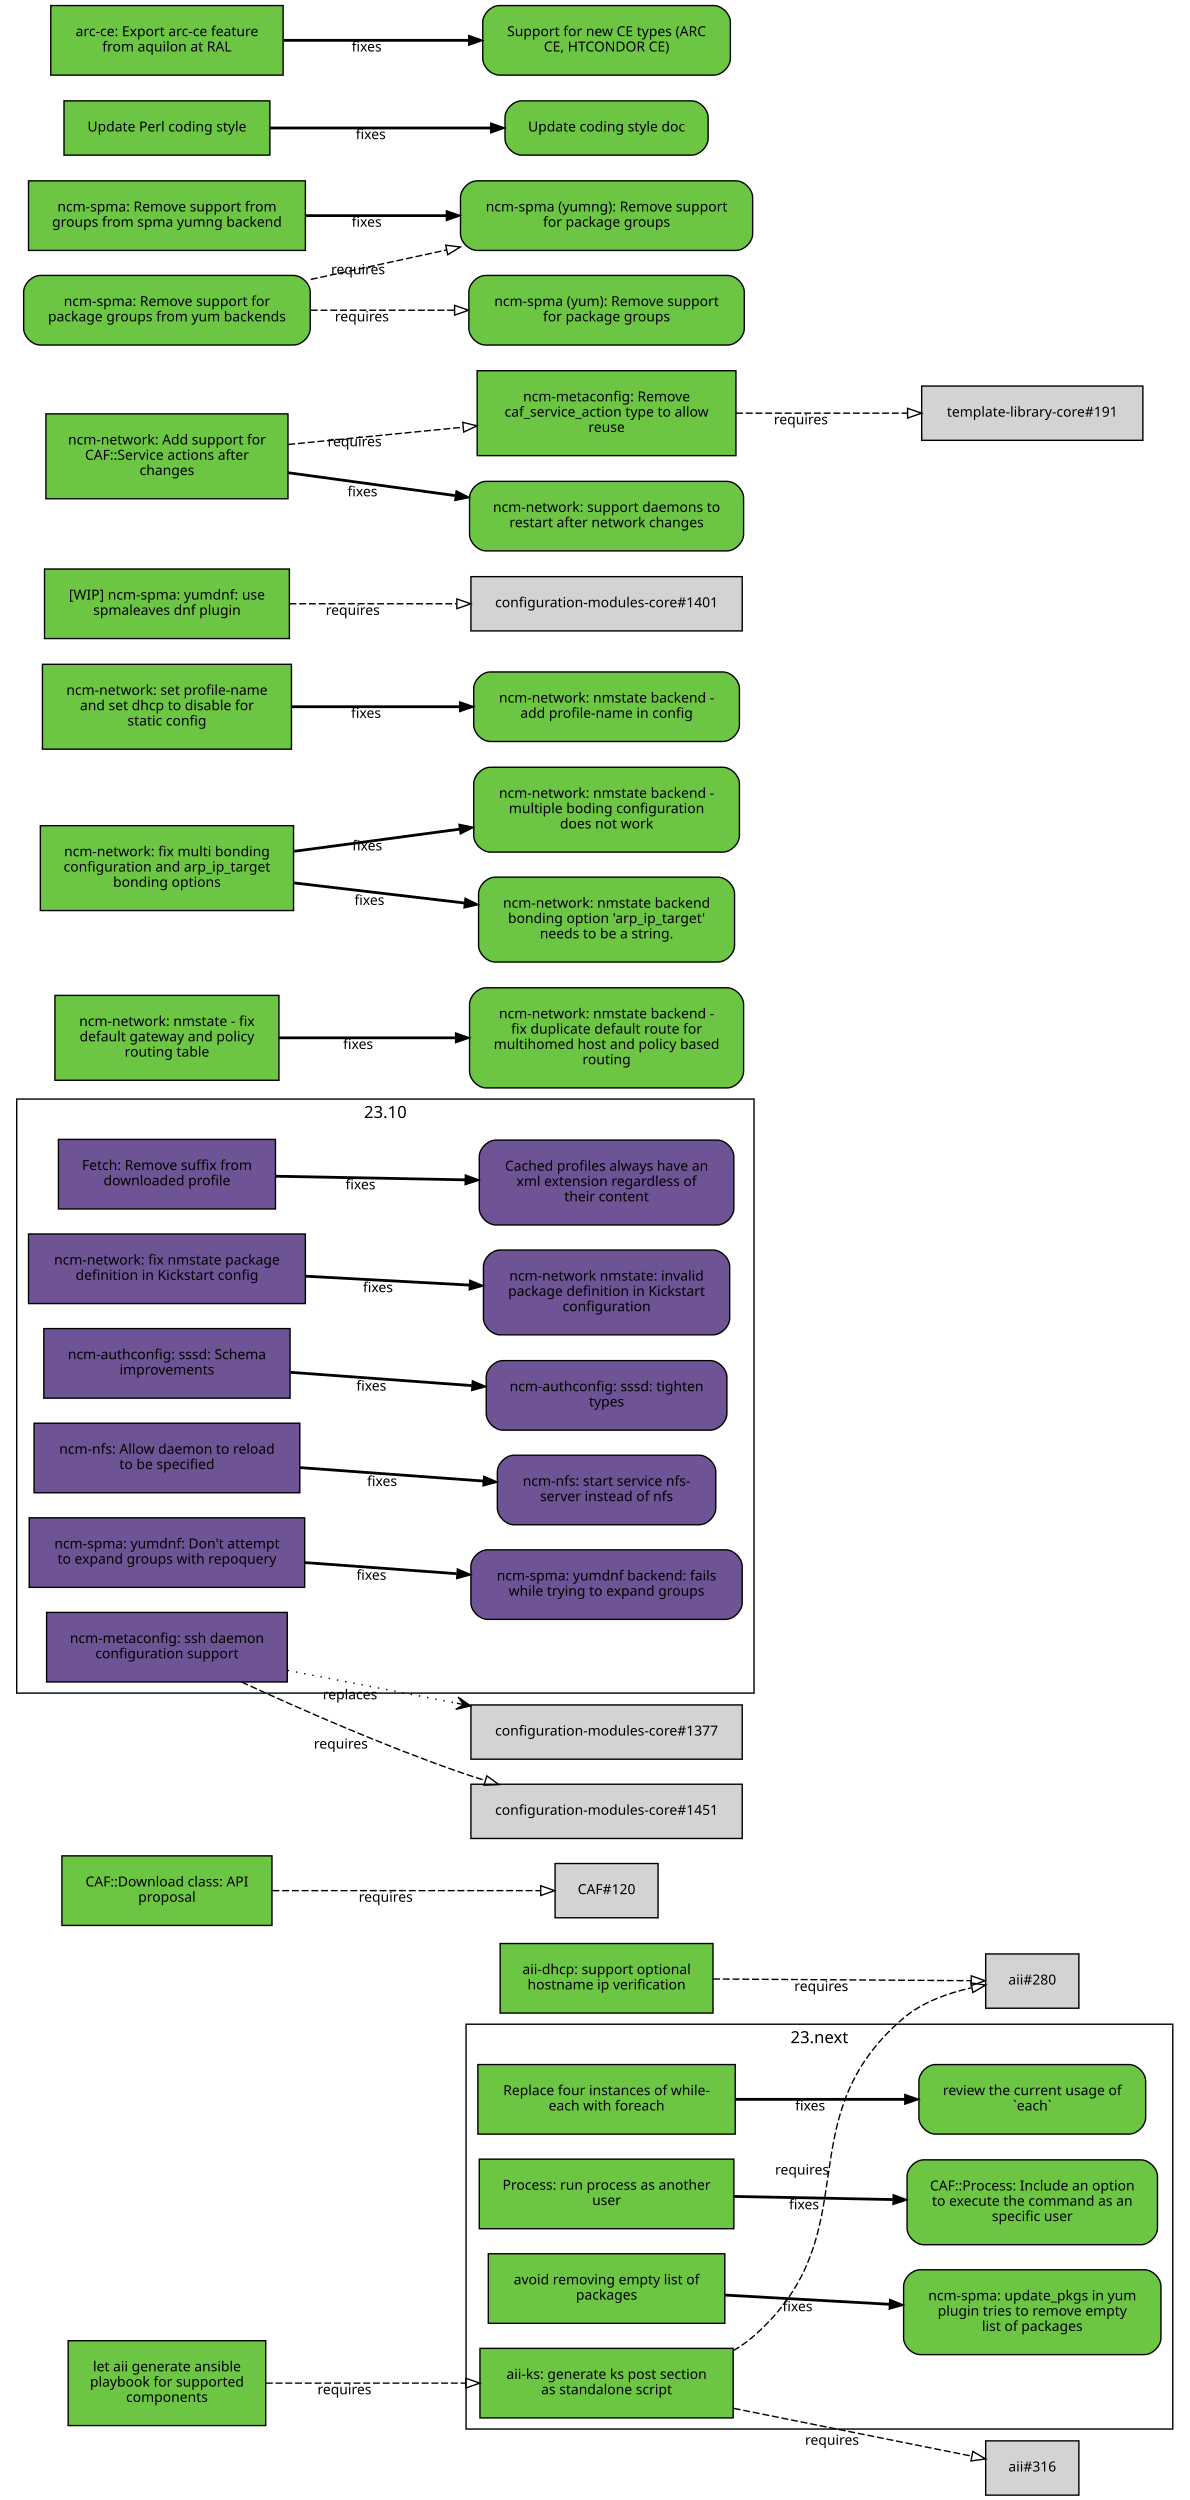
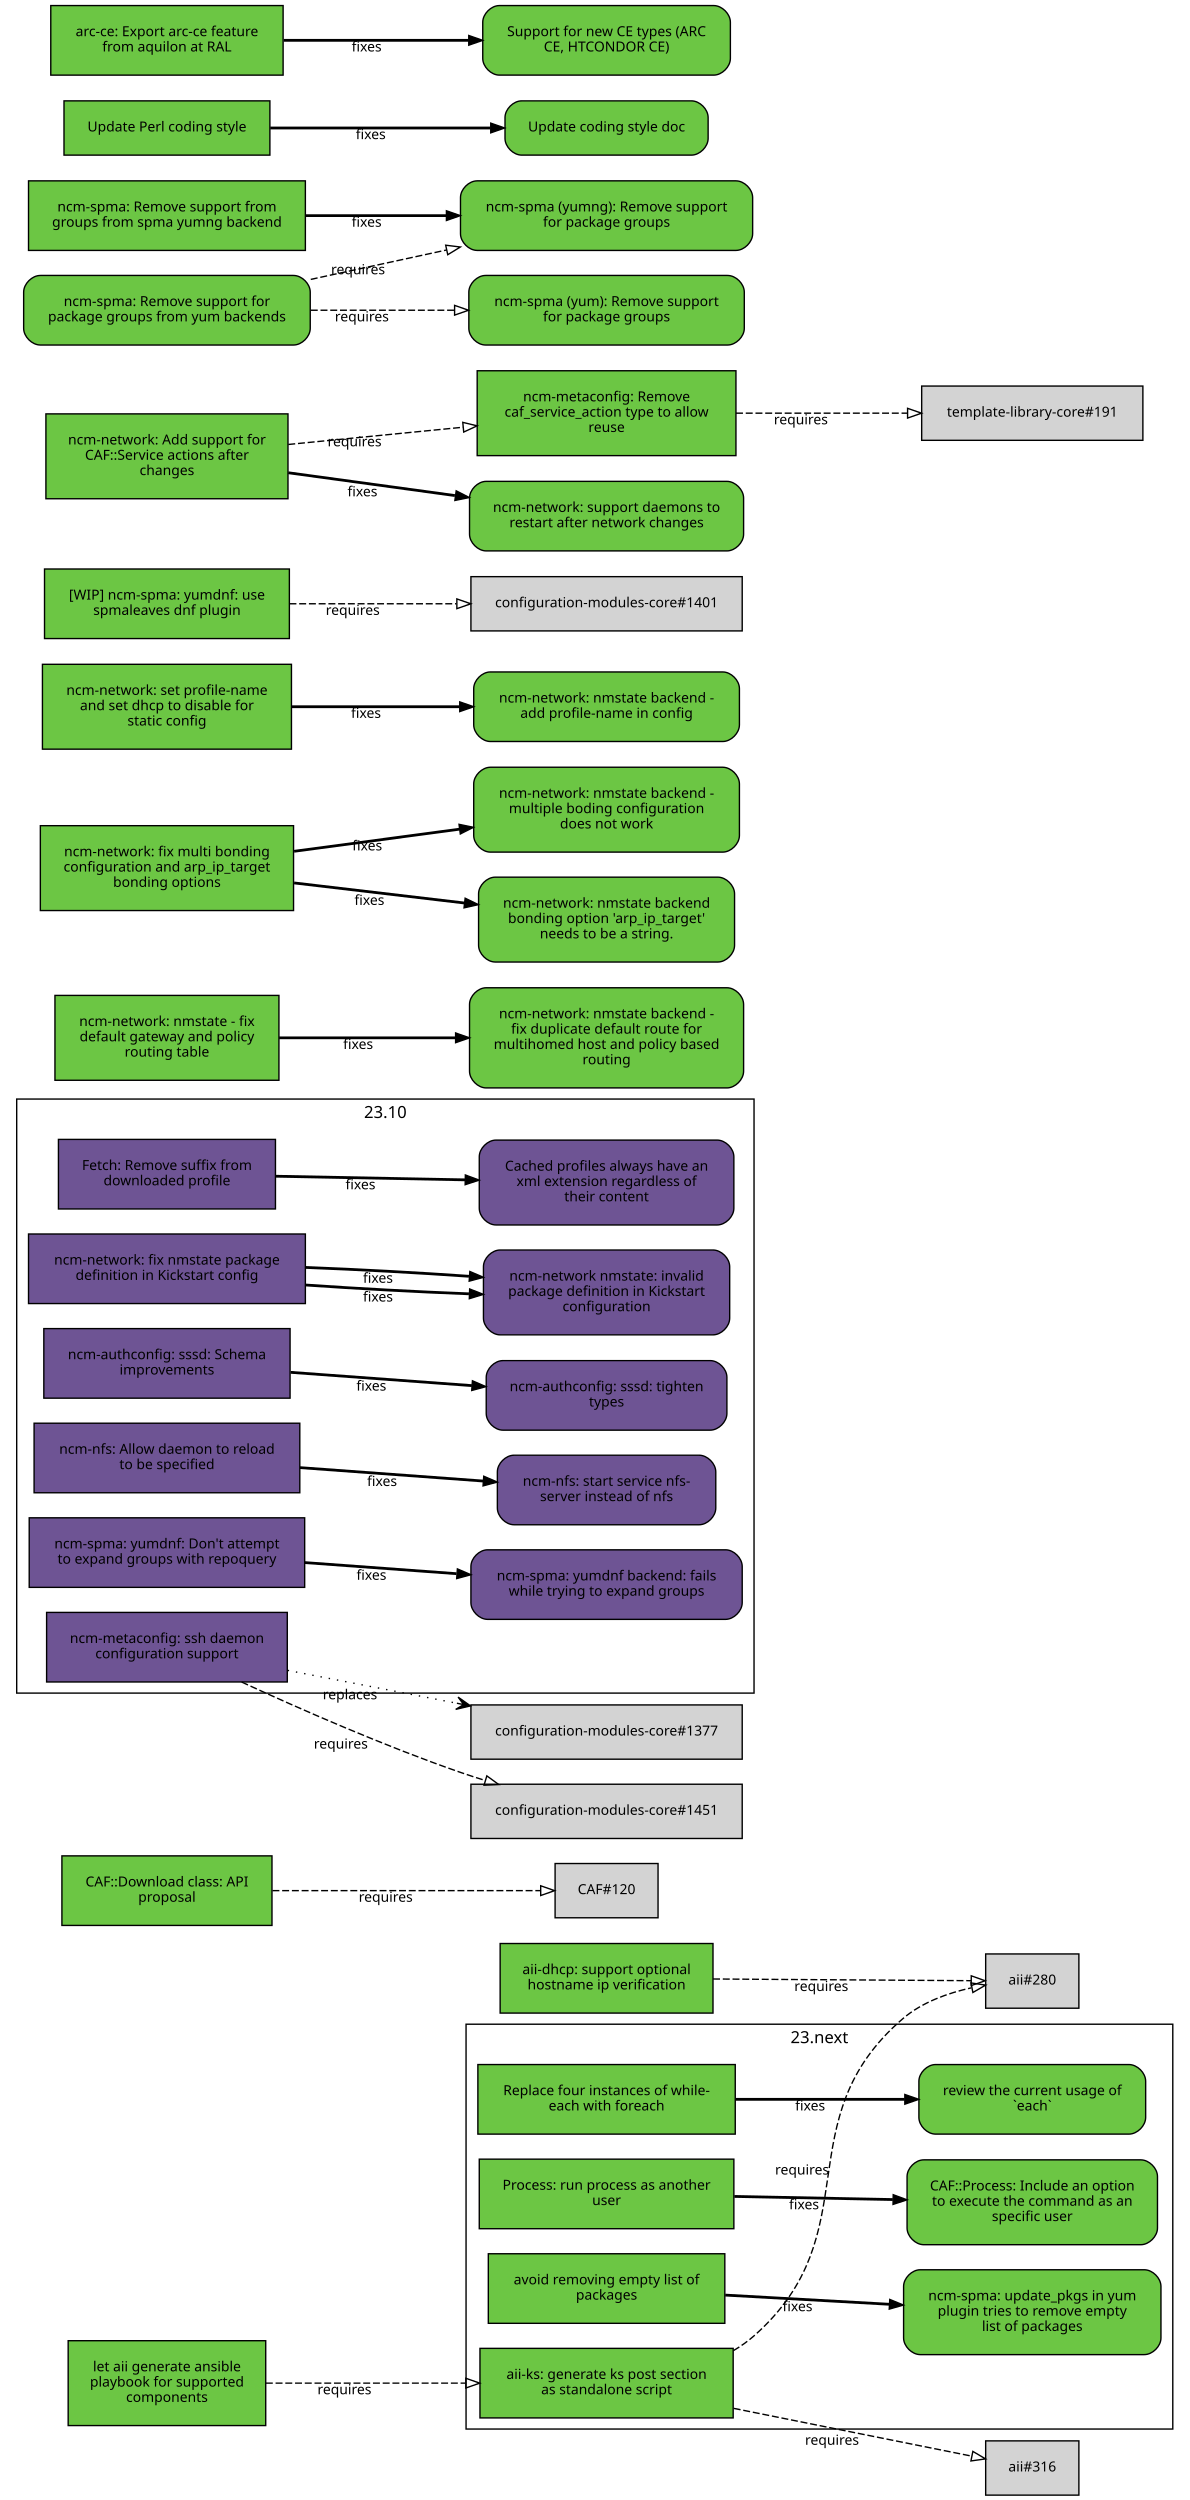
<svg xmlns="http://www.w3.org/2000/svg" xmlns:xlink="http://www.w3.org/1999/xlink" width="855pt" height="1797pt" viewBox="0.00 0.00 855.00 1797.00">
  <g id="graph0" class="graph" transform="scale(1 1) rotate(0) translate(4 1793)">
    <polygon fill="white" stroke="white" points="-4,5 -4,-1793 852,-1793 852,5 -4,5" />
    <g id="clust2" class="cluster">
      <polygon fill="none" stroke="black" points="8,-576 8,-1003 538,-1003 538,-576 8,-576" />
      <text text-anchor="middle" x="273" y="-989.4" font-family="Sans" font-size="12.00">23.10</text>
    </g>
    <g id="clust1" class="cluster">
      <polygon fill="none" stroke="black" points="331,-47 331,-338 839,-338 839,-47 331,-47" />
      <text text-anchor="middle" x="585" y="-324.4" font-family="Sans" font-size="12.00">23.next</text>
    </g>
    <g id="node1" class="node">
      <g id="a_node1">
        <a xlink:href="https://github.com/quattor/aii/pull/328" xlink:title="aii#328 (pull-request)" target="_parent">
          <polygon fill="#6cc644" stroke="black" points="523,-105 341,-105 341,-55 523,-55 523,-105" />
          <text text-anchor="middle" x="432" y="-83" font-family="Sans" font-size="10.00">aii-ks: generate ks post section</text>
          <text text-anchor="middle" x="432" y="-72" font-family="Sans" font-size="10.00">as standalone script</text>
        </a>
      </g>
    </g>
    <g id="node2" class="node">
      <polygon fill="lightgrey" stroke="black" points="771.5,-388.5 704.5,-388.5 704.5,-349.5 771.5,-349.5 771.5,-388.5" />
      <text text-anchor="middle" x="738" y="-366.5" font-family="Sans" font-size="10.00">aii#280</text>
    </g>
    <g id="edge1" class="edge">
      <path fill="none" stroke="black" stroke-dasharray="5,2" d="M523.177,-103.373C528.47,-106.484 533.473,-110.008 538,-114 621.964,-188.027 560.019,-269.143 645,-342 658.709,-353.754 677.321,-360.394 694.218,-364.145" />
      <polygon fill="none" stroke="black" points="693.975,-367.663 704.458,-366.126 695.305,-360.79 693.975,-367.663" />
      <text text-anchor="middle" x="572.527" y="-229.944" font-family="Sans" font-size="10.00">requires</text>
    </g>
    <g id="node3" class="node">
      <polygon fill="lightgrey" stroke="black" points="771.5,-38.5 704.5,-38.5 704.5,0.5 771.5,0.5 771.5,-38.5" />
      <text text-anchor="middle" x="738" y="-16.5" font-family="Sans" font-size="10.00">aii#316</text>
    </g>
    <g id="edge2" class="edge">
      <path fill="none" stroke="black" stroke-dasharray="5,2" d="M523.387,-61.863C580.055,-50.492 650.477,-36.362 694.595,-27.509" />
      <polygon fill="none" stroke="black" points="695.291,-30.939 704.407,-25.54 693.914,-24.076 695.291,-30.939" />
      <text text-anchor="middle" x="594.051" y="-35.671" font-family="Sans" font-size="10.00">requires</text>
    </g>
    <g id="node4" class="node">
      <g id="a_node4">
        <a xlink:href="https://github.com/quattor/aii/pull/331" xlink:title="aii#331 (pull-request)" target="_parent">
          <polygon fill="#6cc644" stroke="black" points="187,-110.5 45,-110.5 45,-49.5 187,-49.5 187,-110.5" />
          <text text-anchor="middle" x="116" y="-88.5" font-family="Sans" font-size="10.00">let aii generate ansible</text>
          <text text-anchor="middle" x="116" y="-77.5" font-family="Sans" font-size="10.00">playbook for supported</text>
          <text text-anchor="middle" x="116" y="-66.5" font-family="Sans" font-size="10.00">components</text>
        </a>
      </g>
    </g>
    <g id="edge3" class="edge">
      <path fill="none" stroke="black" stroke-dasharray="5,2" d="M187.077,-80C229.343,-80 283.883,-80 330.668,-80" />
      <polygon fill="none" stroke="black" points="330.834,-83.5 340.834,-80 330.834,-76.5 330.834,-83.5" />
      <text text-anchor="middle" x="243.574" y="-72" font-family="Sans" font-size="10.00">requires</text>
    </g>
    <g id="node5" class="node">
      <g id="a_node5">
        <a xlink:href="https://github.com/quattor/aii/pull/299" xlink:title="aii#299 (pull-request)" target="_parent">
          <polygon fill="#6cc644" stroke="black" points="508.5,-396 355.5,-396 355.5,-346 508.5,-346 508.5,-396" />
          <text text-anchor="middle" x="432" y="-374" font-family="Sans" font-size="10.00">aii-dhcp: support optional</text>
          <text text-anchor="middle" x="432" y="-363" font-family="Sans" font-size="10.00">hostname ip verification</text>
        </a>
      </g>
    </g>
    <g id="edge4" class="edge">
      <path fill="none" stroke="black" stroke-dasharray="5,2" d="M508.537,-370.503C567.023,-370.118 645.931,-369.599 694.049,-369.283" />
      <polygon fill="none" stroke="black" points="694.146,-372.782 704.123,-369.216 694.1,-365.782 694.146,-372.782" />
      <text text-anchor="middle" x="586.342" y="-361.86" font-family="Sans" font-size="10.00">requires</text>
    </g>
    <g id="node6" class="node">
      <g id="a_node6">
        <a xlink:href="https://github.com/quattor/CAF/pull/277" xlink:title="CAF#277 (pull-request)" target="_parent">
          <polygon fill="#6cc644" stroke="black" points="524.5,-309 339.5,-309 339.5,-259 524.5,-259 524.5,-309" />
          <text text-anchor="middle" x="432" y="-287" font-family="Sans" font-size="10.00">Replace four instances of while-</text>
          <text text-anchor="middle" x="432" y="-276" font-family="Sans" font-size="10.00">each with foreach</text>
        </a>
      </g>
    </g>
    <g id="node7" class="node">
      <g id="a_node7">
        <a xlink:href="https://github.com/quattor/CAF/issues/109" xlink:title="CAF#109 (issue)" target="_parent">
          <path fill="#6cc644" stroke="black" d="M807.5,-309C807.5,-309 668.5,-309 668.5,-309 662.5,-309 656.5,-303 656.5,-297 656.5,-297 656.5,-271 656.5,-271 656.5,-265 662.5,-259 668.5,-259 668.5,-259 807.5,-259 807.5,-259 813.5,-259 819.5,-265 819.5,-271 819.5,-271 819.5,-297 819.5,-297 819.5,-303 813.5,-309 807.5,-309" />
          <text text-anchor="middle" x="738" y="-287" font-family="Sans" font-size="10.00">review the current usage of</text>
          <text text-anchor="middle" x="738" y="-276" font-family="Sans" font-size="10.00">`each`</text>
        </a>
      </g>
    </g>
    <g id="edge5" class="edge">
      <path fill="none" stroke="black" stroke-width="2" d="M524.622,-284C563.139,-284 607.831,-284 646.253,-284" />
      <polygon fill="black" stroke="black" points="646.394,-287.5 656.394,-284 646.394,-280.5 646.394,-287.5" />
      <text text-anchor="middle" x="578.345" y="-276" font-family="Sans" font-size="10.00">fixes</text>
    </g>
    <g id="node8" class="node">
      <g id="a_node8">
        <a xlink:href="https://github.com/quattor/CAF/pull/257" xlink:title="CAF#257 (pull-request)" target="_parent">
          <polygon fill="#6cc644" stroke="black" points="523.5,-241 340.5,-241 340.5,-191 523.5,-191 523.5,-241" />
          <text text-anchor="middle" x="432" y="-219" font-family="Sans" font-size="10.00">Process: run process as another</text>
          <text text-anchor="middle" x="432" y="-208" font-family="Sans" font-size="10.00">user</text>
        </a>
      </g>
    </g>
    <g id="node9" class="node">
      <g id="a_node9">
        <a xlink:href="https://github.com/quattor/CAF/issues/253" xlink:title="CAF#253 (issue)" target="_parent">
          <path fill="#6cc644" stroke="black" d="M816,-240.5C816,-240.5 660,-240.5 660,-240.5 654,-240.5 648,-234.5 648,-228.5 648,-228.5 648,-191.5 648,-191.5 648,-185.5 654,-179.5 660,-179.5 660,-179.5 816,-179.5 816,-179.5 822,-179.5 828,-185.5 828,-191.5 828,-191.5 828,-228.5 828,-228.5 828,-234.5 822,-240.5 816,-240.5" />
          <text text-anchor="middle" x="738" y="-218.5" font-family="Sans" font-size="10.00">CAF::Process: Include an option</text>
          <text text-anchor="middle" x="738" y="-207.5" font-family="Sans" font-size="10.00">to execute the command as an</text>
          <text text-anchor="middle" x="738" y="-196.5" font-family="Sans" font-size="10.00">specific user</text>
        </a>
      </g>
    </g>
    <g id="edge6" class="edge">
      <path fill="none" stroke="black" stroke-width="2" d="M523.798,-214.208C559.701,-213.499 601.072,-212.683 637.762,-211.959" />
      <polygon fill="black" stroke="black" points="638.048,-215.454 647.977,-211.757 637.91,-208.455 638.048,-215.454" />
      <text text-anchor="middle" x="573.947" y="-204.981" font-family="Sans" font-size="10.00">fixes</text>
    </g>
    <g id="node10" class="node">
      <g id="a_node10">
        <a xlink:href="https://github.com/quattor/CAF/pull/110" xlink:title="CAF#110 (pull-request)" target="_parent">
          <polygon fill="#6cc644" stroke="black" points="191.5,-459 40.5,-459 40.5,-409 191.5,-409 191.5,-459" />
          <text text-anchor="middle" x="116" y="-437" font-family="Sans" font-size="10.00">CAF::Download class: API</text>
          <text text-anchor="middle" x="116" y="-426" font-family="Sans" font-size="10.00">proposal</text>
        </a>
      </g>
    </g>
    <g id="node11" class="node">
      <polygon fill="lightgrey" stroke="black" points="469,-453.5 395,-453.5 395,-414.5 469,-414.5 469,-453.5" />
      <text text-anchor="middle" x="432" y="-431.5" font-family="Sans" font-size="10.00">CAF#120</text>
    </g>
    <g id="edge7" class="edge">
      <path fill="none" stroke="black" stroke-dasharray="5,2" d="M191.812,-434C251.718,-434 333.856,-434 384.623,-434" />
      <polygon fill="none" stroke="black" points="384.651,-437.5 394.651,-434 384.651,-430.5 384.651,-437.5" />
      <text text-anchor="middle" x="273.255" y="-426" font-family="Sans" font-size="10.00">requires</text>
    </g>
    <g id="node12" class="node">
      <g id="a_node12">
        <a xlink:href="https://github.com/quattor/CCM/pull/210" xlink:title="CCM#210 (pull-request)" target="_parent">
          <polygon fill="#6e5494" stroke="black" points="194,-974 38,-974 38,-924 194,-924 194,-974" />
          <text text-anchor="middle" x="116" y="-952" font-family="Sans" font-size="10.00">Fetch: Remove suffix from</text>
          <text text-anchor="middle" x="116" y="-941" font-family="Sans" font-size="10.00">downloaded profile</text>
        </a>
      </g>
    </g>
    <g id="node13" class="node">
      <g id="a_node13">
        <a xlink:href="https://github.com/quattor/CCM/issues/204" xlink:title="CCM#204 (issue)" target="_parent">
          <path fill="#6e5494" stroke="black" d="M511.5,-973.5C511.5,-973.5 352.5,-973.5 352.5,-973.5 346.5,-973.5 340.5,-967.5 340.5,-961.5 340.5,-961.5 340.5,-924.5 340.5,-924.5 340.5,-918.5 346.5,-912.5 352.5,-912.5 352.5,-912.5 511.5,-912.5 511.5,-912.5 517.5,-912.5 523.5,-918.5 523.5,-924.5 523.5,-924.5 523.5,-961.5 523.5,-961.5 523.5,-967.5 517.5,-973.5 511.5,-973.5" />
          <text text-anchor="middle" x="432" y="-951.5" font-family="Sans" font-size="10.00">Cached profiles always have an</text>
          <text text-anchor="middle" x="432" y="-940.5" font-family="Sans" font-size="10.00">xml extension regardless of</text>
          <text text-anchor="middle" x="432" y="-929.5" font-family="Sans" font-size="10.00">their content</text>
        </a>
      </g>
    </g>
    <g id="edge8" class="edge">
      <path fill="none" stroke="black" stroke-width="2" d="M194.215,-947.525C235.236,-946.741 286.154,-945.768 330.251,-944.925" />
      <polygon fill="black" stroke="black" points="330.492,-948.421 340.423,-944.731 330.358,-941.423 330.492,-948.421" />
      <text text-anchor="middle" x="255.112" y="-938.132" font-family="Sans" font-size="10.00">fixes</text>
    </g>
    <g id="node14" class="node">
      <g id="a_node14">
        <a xlink:href="https://github.com/quattor/configuration-modules-core/pull/1630" xlink:title="configuration-modules-core#1630 (pull-request)" target="_parent">
          <polygon fill="#6e5494" stroke="black" points="215.5,-906 16.5,-906 16.5,-856 215.5,-856 215.5,-906" />
          <text text-anchor="middle" x="116" y="-884" font-family="Sans" font-size="10.00">ncm-network: fix nmstate package</text>
          <text text-anchor="middle" x="116" y="-873" font-family="Sans" font-size="10.00">definition in Kickstart config</text>
        </a>
      </g>
    </g>
    <g id="node15" class="node">
      <g id="a_node15">
        <a xlink:href="https://github.com/quattor/configuration-modules-core/issues/1629" xlink:title="configuration-modules-core#1629 (issue)" target="_parent">
          <path fill="#6e5494" stroke="black" d="M508.5,-894.5C508.5,-894.5 355.5,-894.5 355.5,-894.5 349.5,-894.5 343.5,-888.5 343.5,-882.5 343.5,-882.5 343.5,-845.5 343.5,-845.5 343.5,-839.5 349.5,-833.5 355.5,-833.5 355.5,-833.5 508.5,-833.5 508.5,-833.5 514.5,-833.5 520.5,-839.5 520.5,-845.5 520.5,-845.5 520.5,-882.5 520.5,-882.5 520.5,-888.5 514.5,-894.5 508.5,-894.5" />
          <text text-anchor="middle" x="432" y="-872.5" font-family="Sans" font-size="10.00">ncm-network nmstate: invalid</text>
          <text text-anchor="middle" x="432" y="-861.5" font-family="Sans" font-size="10.00">package definition in Kickstart</text>
          <text text-anchor="middle" x="432" y="-850.5" font-family="Sans" font-size="10.00">configuration</text>
        </a>
      </g>
    </g>
    <g id="edge9" class="edge">
-       <path fill="none" stroke="black" stroke-width="2" d="M215.921,-875.644C253.303,-873.621 295.798,-871.32 333.087,-869.301" />
-       <polygon fill="black" stroke="black" points="333.662,-872.775 343.458,-868.74 333.283,-865.785 333.662,-872.775" />
-       <text text-anchor="middle" x="267.683" y="-864.192" font-family="Sans" font-size="10.00">fixes</text>
+       <path fill="none" stroke="black" stroke-width="2" d="M215.921,-869.323C253.303,-866.723 295.798,-864.427 333.087,-862.995" />
+       <polygon fill="black" stroke="black" points="333.593,-866.479 343.458,-862.615 333.336,-859.484 333.593,-866.479" />
+       <text text-anchor="middle" x="267.683" y="-857.446" font-family="Sans" font-size="10.00">fixes</text>
+     </g>
+     <g id="edge10" class="edge">
+       <path fill="none" stroke="black" stroke-width="2" d="M215.921,-881.966C253.303,-880.519 295.798,-878.213 333.087,-875.607" />
+       <polygon fill="black" stroke="black" points="333.734,-879.07 343.458,-874.864 333.234,-872.087 333.734,-879.07" />
+       <text text-anchor="middle" x="267.683" y="-870.938" font-family="Sans" font-size="10.00">fixes</text>
    </g>
    <g id="node16" class="node">
      <g id="a_node16">
        <a xlink:href="https://github.com/quattor/configuration-modules-core/pull/1622" xlink:title="configuration-modules-core#1622 (pull-request)" target="_parent">
          <polygon fill="#6e5494" stroke="black" points="204.5,-838 27.5,-838 27.5,-788 204.5,-788 204.5,-838" />
          <text text-anchor="middle" x="116" y="-816" font-family="Sans" font-size="10.00">ncm-authconfig: sssd: Schema</text>
          <text text-anchor="middle" x="116" y="-805" font-family="Sans" font-size="10.00">improvements</text>
        </a>
      </g>
    </g>
    <g id="node17" class="node">
      <g id="a_node17">
        <a xlink:href="https://github.com/quattor/configuration-modules-core/issues/1471" xlink:title="configuration-modules-core#1471 (issue)" target="_parent">
          <path fill="#6e5494" stroke="black" d="M506.5,-815C506.5,-815 357.5,-815 357.5,-815 351.5,-815 345.5,-809 345.5,-803 345.5,-803 345.5,-777 345.5,-777 345.5,-771 351.5,-765 357.5,-765 357.5,-765 506.5,-765 506.5,-765 512.5,-765 518.5,-771 518.5,-777 518.5,-777 518.5,-803 518.5,-803 518.5,-809 512.5,-815 506.5,-815" />
          <text text-anchor="middle" x="432" y="-793" font-family="Sans" font-size="10.00">ncm-authconfig: sssd: tighten</text>
          <text text-anchor="middle" x="432" y="-782" font-family="Sans" font-size="10.00">types</text>
        </a>
      </g>
    </g>
-     <g id="edge10" class="edge">
+     <g id="edge11" class="edge">
      <path fill="none" stroke="black" stroke-width="2" d="M204.884,-806.563C245.446,-803.592 293.697,-800.057 335.189,-797.018" />
      <polygon fill="black" stroke="black" points="335.589,-800.498 345.307,-796.277 335.078,-793.517 335.589,-800.498" />
      <text text-anchor="middle" x="262.92" y="-793.433" font-family="Sans" font-size="10.00">fixes</text>
    </g>
    <g id="node18" class="node">
      <g id="a_node18">
        <a xlink:href="https://github.com/quattor/configuration-modules-core/pull/1621" xlink:title="configuration-modules-core#1621 (pull-request)" target="_parent">
          <polygon fill="#6e5494" stroke="black" points="211.5,-770 20.5,-770 20.5,-720 211.5,-720 211.5,-770" />
          <text text-anchor="middle" x="116" y="-748" font-family="Sans" font-size="10.00">ncm-nfs: Allow daemon to reload</text>
          <text text-anchor="middle" x="116" y="-737" font-family="Sans" font-size="10.00">to be specified</text>
        </a>
      </g>
    </g>
    <g id="node19" class="node">
      <g id="a_node19">
        <a xlink:href="https://github.com/quattor/configuration-modules-core/issues/1618" xlink:title="configuration-modules-core#1618 (issue)" target="_parent">
          <path fill="#6e5494" stroke="black" d="M498.5,-747C498.5,-747 365.5,-747 365.5,-747 359.5,-747 353.5,-741 353.5,-735 353.5,-735 353.5,-709 353.5,-709 353.5,-703 359.5,-697 365.5,-697 365.5,-697 498.5,-697 498.5,-697 504.5,-697 510.5,-703 510.5,-709 510.5,-709 510.5,-735 510.5,-735 510.5,-741 504.5,-747 498.5,-747" />
          <text text-anchor="middle" x="432" y="-725" font-family="Sans" font-size="10.00">ncm-nfs: start service nfs-</text>
          <text text-anchor="middle" x="432" y="-714" font-family="Sans" font-size="10.00">server instead of nfs</text>
        </a>
      </g>
    </g>
-     <g id="edge11" class="edge">
+     <g id="edge12" class="edge">
      <path fill="none" stroke="black" stroke-width="2" d="M211.636,-738.068C253.508,-735.001 302.447,-731.416 343.464,-728.412" />
      <polygon fill="black" stroke="black" points="343.722,-731.902 353.439,-727.681 343.21,-724.921 343.722,-731.902" />
      <text text-anchor="middle" x="270.635" y="-724.868" font-family="Sans" font-size="10.00">fixes</text>
    </g>
    <g id="node20" class="node">
      <g id="a_node20">
        <a xlink:href="https://github.com/quattor/configuration-modules-core/pull/1620" xlink:title="configuration-modules-core#1620 (pull-request)" target="_parent">
          <polygon fill="#6e5494" stroke="black" points="215,-702 17,-702 17,-652 215,-652 215,-702" />
          <text text-anchor="middle" x="116" y="-680" font-family="Sans" font-size="10.00">ncm-spma: yumdnf: Don't attempt</text>
          <text text-anchor="middle" x="116" y="-669" font-family="Sans" font-size="10.00">to expand groups with repoquery</text>
        </a>
      </g>
    </g>
    <g id="node21" class="node">
      <g id="a_node21">
        <a xlink:href="https://github.com/quattor/configuration-modules-core/issues/1524" xlink:title="configuration-modules-core#1524 (issue)" target="_parent">
          <path fill="#6e5494" stroke="black" d="M517.5,-679C517.5,-679 346.5,-679 346.5,-679 340.5,-679 334.5,-673 334.5,-667 334.5,-667 334.5,-641 334.5,-641 334.5,-635 340.5,-629 346.5,-629 346.5,-629 517.5,-629 517.5,-629 523.5,-629 529.5,-635 529.5,-641 529.5,-641 529.5,-667 529.5,-667 529.5,-673 523.5,-679 517.5,-679" />
          <text text-anchor="middle" x="432" y="-657" font-family="Sans" font-size="10.00">ncm-spma: yumdnf backend: fails</text>
          <text text-anchor="middle" x="432" y="-646" font-family="Sans" font-size="10.00">while trying to expand groups</text>
        </a>
      </g>
    </g>
-     <g id="edge12" class="edge">
+     <g id="edge13" class="edge">
      <path fill="none" stroke="black" stroke-width="2" d="M215.06,-669.817C249.699,-667.28 288.815,-664.415 324.146,-661.827" />
      <polygon fill="black" stroke="black" points="324.773,-665.29 334.491,-661.069 324.262,-658.309 324.773,-665.29" />
      <text text-anchor="middle" x="262.99" y="-657.428" font-family="Sans" font-size="10.00">fixes</text>
    </g>
    <g id="node22" class="node">
      <g id="a_node22">
        <a xlink:href="https://github.com/quattor/configuration-modules-core/pull/1554" xlink:title="configuration-modules-core#1554 (pull-request)" target="_parent">
          <polygon fill="#6cc644" stroke="black" points="517,-173 347,-173 347,-123 517,-123 517,-173" />
          <text text-anchor="middle" x="432" y="-151" font-family="Sans" font-size="10.00">avoid removing empty list of</text>
          <text text-anchor="middle" x="432" y="-140" font-family="Sans" font-size="10.00">packages</text>
        </a>
      </g>
    </g>
    <g id="node23" class="node">
      <g id="a_node23">
        <a xlink:href="https://github.com/quattor/configuration-modules-core/issues/1553" xlink:title="configuration-modules-core#1553 (issue)" target="_parent">
          <path fill="#6cc644" stroke="black" d="M818.5,-161.5C818.5,-161.5 657.5,-161.5 657.5,-161.5 651.5,-161.5 645.5,-155.5 645.5,-149.5 645.5,-149.5 645.5,-112.5 645.5,-112.5 645.5,-106.5 651.5,-100.5 657.5,-100.5 657.5,-100.5 818.5,-100.5 818.5,-100.5 824.5,-100.5 830.5,-106.5 830.5,-112.5 830.5,-112.5 830.5,-149.5 830.5,-149.5 830.5,-155.5 824.5,-161.5 818.5,-161.5" />
          <text text-anchor="middle" x="738" y="-139.5" font-family="Sans" font-size="10.00">ncm-spma: update_pkgs in yum</text>
          <text text-anchor="middle" x="738" y="-128.5" font-family="Sans" font-size="10.00">plugin tries to remove empty</text>
          <text text-anchor="middle" x="738" y="-117.5" font-family="Sans" font-size="10.00">list of packages</text>
        </a>
      </g>
    </g>
-     <g id="edge13" class="edge">
+     <g id="edge14" class="edge">
      <path fill="none" stroke="black" stroke-width="2" d="M517.277,-143.287C553.812,-141.244 596.909,-138.834 635.213,-136.692" />
      <polygon fill="black" stroke="black" points="635.57,-140.178 645.359,-136.125 635.179,-133.189 635.57,-140.178" />
      <text text-anchor="middle" x="569.248" y="-131.71" font-family="Sans" font-size="10.00">fixes</text>
    </g>
    <g id="node24" class="node">
      <g id="a_node24">
        <a xlink:href="https://github.com/quattor/configuration-modules-core/pull/1452" xlink:title="configuration-modules-core#1452 (pull-request)" target="_parent">
          <polygon fill="#6e5494" stroke="black" points="202.5,-634 29.5,-634 29.5,-584 202.5,-584 202.5,-634" />
          <text text-anchor="middle" x="116" y="-612" font-family="Sans" font-size="10.00">ncm-metaconfig: ssh daemon</text>
          <text text-anchor="middle" x="116" y="-601" font-family="Sans" font-size="10.00">configuration support</text>
        </a>
      </g>
    </g>
    <g id="node25" class="node">
      <polygon fill="lightgrey" stroke="black" points="529.5,-567.5 334.5,-567.5 334.5,-528.5 529.5,-528.5 529.5,-567.5" />
      <text text-anchor="middle" x="432" y="-545.5" font-family="Sans" font-size="10.00">configuration-modules-core#1377</text>
    </g>
-     <g id="edge14" class="edge">
+     <g id="edge15" class="edge">
      <path fill="none" stroke="black" stroke-dasharray="1,5" d="M202.802,-592.331C240.298,-585.047 284.669,-576.427 324.269,-568.734" />
      <polygon fill="black" stroke="black" points="334.228,-566.8 325.269,-573.124 329.319,-567.753 324.411,-568.707 324.411,-568.707 324.411,-568.707 329.319,-567.753 323.553,-564.289 334.228,-566.8 334.228,-566.8" />
      <text text-anchor="middle" x="247.583" y="-571.552" font-family="Sans" font-size="10.00">replaces</text>
    </g>
    <g id="node26" class="node">
      <polygon fill="lightgrey" stroke="black" points="529.5,-510.5 334.5,-510.5 334.5,-471.5 529.5,-471.5 529.5,-510.5" />
      <text text-anchor="middle" x="432" y="-488.5" font-family="Sans" font-size="10.00">configuration-modules-core#1451</text>
    </g>
-     <g id="edge15" class="edge">
+     <g id="edge16" class="edge">
      <path fill="none" stroke="black" stroke-dasharray="5,2" d="M169.693,-583.943C211.678,-564.586 272.288,-537.982 327,-519 332.797,-516.989 338.816,-515.033 344.905,-513.152" />
      <polygon fill="none" stroke="black" points="345.944,-516.495 354.51,-510.26 343.926,-509.792 345.944,-516.495" />
      <text text-anchor="middle" x="240.995" y="-536.113" font-family="Sans" font-size="10.00">requires</text>
    </g>
    <g id="node27" class="node">
      <g id="a_node27">
        <a xlink:href="https://github.com/quattor/configuration-modules-core/pull/1642" xlink:title="configuration-modules-core#1642 (pull-request)" target="_parent">
          <polygon fill="#6cc644" stroke="black" points="196.5,-1077.5 35.5,-1077.5 35.5,-1016.5 196.5,-1016.5 196.5,-1077.5" />
          <text text-anchor="middle" x="116" y="-1055.5" font-family="Sans" font-size="10.00">ncm-network: nmstate - fix</text>
          <text text-anchor="middle" x="116" y="-1044.5" font-family="Sans" font-size="10.00">default gateway and policy</text>
          <text text-anchor="middle" x="116" y="-1033.5" font-family="Sans" font-size="10.00">routing table</text>
        </a>
      </g>
    </g>
    <g id="node28" class="node">
      <g id="a_node28">
        <a xlink:href="https://github.com/quattor/configuration-modules-core/issues/1641" xlink:title="configuration-modules-core#1641 (issue)" target="_parent">
          <path fill="#6cc644" stroke="black" d="M518.5,-1083C518.5,-1083 345.5,-1083 345.5,-1083 339.5,-1083 333.5,-1077 333.5,-1071 333.5,-1071 333.5,-1023 333.5,-1023 333.5,-1017 339.5,-1011 345.5,-1011 345.5,-1011 518.5,-1011 518.5,-1011 524.5,-1011 530.5,-1017 530.5,-1023 530.5,-1023 530.5,-1071 530.5,-1071 530.5,-1077 524.5,-1083 518.5,-1083" />
          <text text-anchor="middle" x="432" y="-1061" font-family="Sans" font-size="10.00">ncm-network: nmstate backend -</text>
          <text text-anchor="middle" x="432" y="-1050" font-family="Sans" font-size="10.00">fix duplicate default route for</text>
          <text text-anchor="middle" x="432" y="-1039" font-family="Sans" font-size="10.00">multihomed host and policy based</text>
          <text text-anchor="middle" x="432" y="-1028" font-family="Sans" font-size="10.00">routing</text>
        </a>
      </g>
    </g>
-     <g id="edge16" class="edge">
+     <g id="edge17" class="edge">
      <path fill="none" stroke="black" stroke-width="2" d="M196.641,-1047C235.079,-1047 281.765,-1047 323.319,-1047" />
      <polygon fill="black" stroke="black" points="323.486,-1050.5 333.486,-1047 323.486,-1043.5 323.486,-1050.5" />
      <text text-anchor="middle" x="253.425" y="-1039" font-family="Sans" font-size="10.00">fixes</text>
    </g>
    <g id="node29" class="node">
      <g id="a_node29">
        <a xlink:href="https://github.com/quattor/configuration-modules-core/pull/1640" xlink:title="configuration-modules-core#1640 (pull-request)" target="_parent">
          <polygon fill="#6cc644" stroke="black" points="207,-1199.5 25,-1199.5 25,-1138.5 207,-1138.5 207,-1199.5" />
          <text text-anchor="middle" x="116" y="-1177.5" font-family="Sans" font-size="10.00">ncm-network: fix multi bonding</text>
          <text text-anchor="middle" x="116" y="-1166.5" font-family="Sans" font-size="10.00">configuration and arp_ip_target</text>
          <text text-anchor="middle" x="116" y="-1155.5" font-family="Sans" font-size="10.00">bonding options</text>
        </a>
      </g>
    </g>
    <g id="node30" class="node">
      <g id="a_node30">
        <a xlink:href="https://github.com/quattor/configuration-modules-core/issues/1638" xlink:title="configuration-modules-core#1638 (issue)" target="_parent">
          <path fill="#6cc644" stroke="black" d="M515.5,-1241.5C515.5,-1241.5 348.5,-1241.5 348.5,-1241.5 342.5,-1241.5 336.5,-1235.5 336.5,-1229.5 336.5,-1229.5 336.5,-1192.5 336.5,-1192.5 336.5,-1186.5 342.5,-1180.5 348.5,-1180.5 348.5,-1180.5 515.5,-1180.5 515.5,-1180.5 521.5,-1180.5 527.5,-1186.5 527.5,-1192.5 527.5,-1192.5 527.5,-1229.5 527.5,-1229.5 527.5,-1235.5 521.5,-1241.5 515.5,-1241.5" />
          <text text-anchor="middle" x="432" y="-1219.5" font-family="Sans" font-size="10.00">ncm-network: nmstate backend -</text>
          <text text-anchor="middle" x="432" y="-1208.5" font-family="Sans" font-size="10.00">multiple boding configuration</text>
          <text text-anchor="middle" x="432" y="-1197.5" font-family="Sans" font-size="10.00">does not work</text>
        </a>
      </g>
    </g>
-     <g id="edge17" class="edge">
+     <g id="edge18" class="edge">
      <path fill="none" stroke="black" stroke-width="2" d="M207.401,-1181.09C244.488,-1186.05 287.663,-1191.83 326.128,-1196.97" />
      <polygon fill="black" stroke="black" points="325.944,-1200.48 336.32,-1198.34 326.872,-1193.54 325.944,-1200.48" />
      <text text-anchor="middle" x="259.943" y="-1181.72" font-family="Sans" font-size="10.00">fixes</text>
    </g>
    <g id="node31" class="node">
      <g id="a_node31">
        <a xlink:href="https://github.com/quattor/configuration-modules-core/issues/1639" xlink:title="configuration-modules-core#1639 (issue)" target="_parent">
          <path fill="#6cc644" stroke="black" d="M512,-1162.5C512,-1162.5 352,-1162.5 352,-1162.5 346,-1162.5 340,-1156.5 340,-1150.5 340,-1150.5 340,-1113.5 340,-1113.5 340,-1107.5 346,-1101.5 352,-1101.5 352,-1101.5 512,-1101.5 512,-1101.5 518,-1101.5 524,-1107.5 524,-1113.5 524,-1113.5 524,-1150.5 524,-1150.5 524,-1156.5 518,-1162.5 512,-1162.5" />
          <text text-anchor="middle" x="432" y="-1140.5" font-family="Sans" font-size="10.00">ncm-network: nmstate backend</text>
          <text text-anchor="middle" x="432" y="-1129.5" font-family="Sans" font-size="10.00">bonding option 'arp_ip_target'</text>
          <text text-anchor="middle" x="432" y="-1118.5" font-family="Sans" font-size="10.00">needs to be a string.</text>
        </a>
      </g>
    </g>
-     <g id="edge18" class="edge">
+     <g id="edge19" class="edge">
      <path fill="none" stroke="black" stroke-width="2" d="M207.401,-1158.35C245.651,-1153.84 290.375,-1148.57 329.73,-1143.93" />
      <polygon fill="black" stroke="black" points="330.356,-1147.38 339.878,-1142.74 329.537,-1140.43 330.356,-1147.38" />
      <text text-anchor="middle" x="261.537" y="-1142.55" font-family="Sans" font-size="10.00">fixes</text>
    </g>
    <g id="node32" class="node">
      <g id="a_node32">
        <a xlink:href="https://github.com/quattor/configuration-modules-core/pull/1637" xlink:title="configuration-modules-core#1637 (pull-request)" target="_parent">
          <polygon fill="#6cc644" stroke="black" points="205.5,-1315.5 26.5,-1315.5 26.5,-1254.5 205.5,-1254.5 205.5,-1315.5" />
          <text text-anchor="middle" x="116" y="-1293.5" font-family="Sans" font-size="10.00">ncm-network: set profile-name</text>
          <text text-anchor="middle" x="116" y="-1282.5" font-family="Sans" font-size="10.00">and set dhcp to disable for</text>
          <text text-anchor="middle" x="116" y="-1271.5" font-family="Sans" font-size="10.00">static config</text>
        </a>
      </g>
    </g>
    <g id="node33" class="node">
      <g id="a_node33">
        <a xlink:href="https://github.com/quattor/configuration-modules-core/issues/1636" xlink:title="configuration-modules-core#1636 (issue)" target="_parent">
          <path fill="#6cc644" stroke="black" d="M515.5,-1310C515.5,-1310 348.5,-1310 348.5,-1310 342.5,-1310 336.5,-1304 336.5,-1298 336.5,-1298 336.5,-1272 336.5,-1272 336.5,-1266 342.5,-1260 348.5,-1260 348.5,-1260 515.5,-1260 515.5,-1260 521.5,-1260 527.5,-1266 527.5,-1272 527.5,-1272 527.5,-1298 527.5,-1298 527.5,-1304 521.5,-1310 515.5,-1310" />
          <text text-anchor="middle" x="432" y="-1288" font-family="Sans" font-size="10.00">ncm-network: nmstate backend -</text>
          <text text-anchor="middle" x="432" y="-1277" font-family="Sans" font-size="10.00">add profile-name in config</text>
        </a>
      </g>
    </g>
-     <g id="edge19" class="edge">
+     <g id="edge20" class="edge">
      <path fill="none" stroke="black" stroke-width="2" d="M205.721,-1285C243.178,-1285 287.075,-1285 326.121,-1285" />
      <polygon fill="black" stroke="black" points="326.465,-1288.5 336.465,-1285 326.464,-1281.5 326.465,-1288.5" />
      <text text-anchor="middle" x="259.106" y="-1277" font-family="Sans" font-size="10.00">fixes</text>
    </g>
    <g id="node34" class="node">
      <g id="a_node34">
        <a xlink:href="https://github.com/quattor/configuration-modules-core/pull/1507" xlink:title="configuration-modules-core#1507 (pull-request)" target="_parent">
          <polygon fill="#6cc644" stroke="black" points="204,-1384 28,-1384 28,-1334 204,-1334 204,-1384" />
          <text text-anchor="middle" x="116" y="-1362" font-family="Sans" font-size="10.00">[WIP] ncm-spma: yumdnf: use</text>
          <text text-anchor="middle" x="116" y="-1351" font-family="Sans" font-size="10.00">spmaleaves dnf plugin</text>
        </a>
      </g>
    </g>
    <g id="node35" class="node">
      <polygon fill="lightgrey" stroke="black" points="529.5,-1378.5 334.5,-1378.5 334.5,-1339.5 529.5,-1339.5 529.5,-1378.5" />
      <text text-anchor="middle" x="432" y="-1356.5" font-family="Sans" font-size="10.00">configuration-modules-core#1401</text>
    </g>
-     <g id="edge20" class="edge">
+     <g id="edge21" class="edge">
      <path fill="none" stroke="black" stroke-dasharray="5,2" d="M204.05,-1359C241.203,-1359 284.927,-1359 324.027,-1359" />
      <polygon fill="none" stroke="black" points="324.391,-1362.5 334.391,-1359 324.391,-1355.5 324.391,-1362.5" />
      <text text-anchor="middle" x="249.549" y="-1351" font-family="Sans" font-size="10.00">requires</text>
    </g>
    <g id="node36" class="node">
      <g id="a_node36">
        <a xlink:href="https://github.com/quattor/configuration-modules-core/pull/1336" xlink:title="configuration-modules-core#1336 (pull-request)" target="_parent">
          <polygon fill="#6cc644" stroke="black" points="203,-1495.5 29,-1495.5 29,-1434.5 203,-1434.5 203,-1495.5" />
          <text text-anchor="middle" x="116" y="-1473.5" font-family="Sans" font-size="10.00">ncm-network: Add support for</text>
          <text text-anchor="middle" x="116" y="-1462.5" font-family="Sans" font-size="10.00">CAF::Service actions after</text>
          <text text-anchor="middle" x="116" y="-1451.5" font-family="Sans" font-size="10.00">changes</text>
        </a>
      </g>
    </g>
    <g id="node37" class="node">
      <g id="a_node37">
        <a xlink:href="https://github.com/quattor/configuration-modules-core/pull/1335" xlink:title="configuration-modules-core#1335 (pull-request)" target="_parent">
          <polygon fill="#6cc644" stroke="black" points="525,-1526.5 339,-1526.5 339,-1465.5 525,-1465.5 525,-1526.5" />
          <text text-anchor="middle" x="432" y="-1504.5" font-family="Sans" font-size="10.00">ncm-metaconfig: Remove</text>
          <text text-anchor="middle" x="432" y="-1493.5" font-family="Sans" font-size="10.00">caf_service_action type to allow</text>
          <text text-anchor="middle" x="432" y="-1482.5" font-family="Sans" font-size="10.00">reuse</text>
        </a>
      </g>
    </g>
-     <g id="edge21" class="edge">
+     <g id="edge22" class="edge">
      <path fill="none" stroke="black" stroke-dasharray="5,2" d="M203.217,-1473.51C242.047,-1477.35 288.184,-1481.9 328.746,-1485.9" />
      <polygon fill="none" stroke="black" points="328.636,-1489.41 338.931,-1486.91 329.323,-1482.44 328.636,-1489.41" />
      <text text-anchor="middle" x="250.868" y="-1472.19" font-family="Sans" font-size="10.00">requires</text>
    </g>
    <g id="node38" class="node">
      <g id="a_node38">
        <a xlink:href="https://github.com/quattor/configuration-modules-core/issues/1071" xlink:title="configuration-modules-core#1071 (issue)" target="_parent">
          <path fill="#6cc644" stroke="black" d="M518.5,-1447C518.5,-1447 345.5,-1447 345.5,-1447 339.5,-1447 333.5,-1441 333.5,-1435 333.5,-1435 333.5,-1409 333.5,-1409 333.5,-1403 339.5,-1397 345.5,-1397 345.5,-1397 518.5,-1397 518.5,-1397 524.5,-1397 530.5,-1403 530.5,-1409 530.5,-1409 530.5,-1435 530.5,-1435 530.5,-1441 524.5,-1447 518.5,-1447" />
          <text text-anchor="middle" x="432" y="-1425" font-family="Sans" font-size="10.00">ncm-network: support daemons to</text>
          <text text-anchor="middle" x="432" y="-1414" font-family="Sans" font-size="10.00">restart after network changes</text>
        </a>
      </g>
    </g>
-     <g id="edge22" class="edge">
+     <g id="edge23" class="edge">
      <path fill="none" stroke="black" stroke-width="2" d="M203.217,-1453.19C240.216,-1448.13 283.848,-1442.15 322.972,-1436.79" />
      <polygon fill="black" stroke="black" points="323.912,-1440.2 333.344,-1435.37 322.962,-1433.26 323.912,-1440.2" />
      <text text-anchor="middle" x="256.527" y="-1436.25" font-family="Sans" font-size="10.00">fixes</text>
    </g>
    <g id="node39" class="node">
      <polygon fill="lightgrey" stroke="black" points="817.5,-1515.5 658.5,-1515.5 658.5,-1476.5 817.5,-1476.5 817.5,-1515.5" />
      <text text-anchor="middle" x="738" y="-1493.5" font-family="Sans" font-size="10.00">template-library-core#191</text>
    </g>
-     <g id="edge23" class="edge">
+     <g id="edge24" class="edge">
      <path fill="none" stroke="black" stroke-dasharray="5,2" d="M525.035,-1496C564.097,-1496 609.452,-1496 648.16,-1496" />
      <polygon fill="none" stroke="black" points="648.369,-1499.5 658.369,-1496 648.369,-1492.5 648.369,-1499.5" />
      <text text-anchor="middle" x="571.665" y="-1488" font-family="Sans" font-size="10.00">requires</text>
    </g>
    <g id="node40" class="node">
      <g id="a_node40">
        <a xlink:href="https://github.com/quattor/configuration-modules-core/pull/1148" xlink:title="configuration-modules-core#1148 (pull-request)" target="_parent">
          <polygon fill="#6cc644" stroke="black" points="215.5,-1663 16.5,-1663 16.5,-1613 215.5,-1613 215.5,-1663" />
          <text text-anchor="middle" x="116" y="-1641" font-family="Sans" font-size="10.00">ncm-spma: Remove support from</text>
          <text text-anchor="middle" x="116" y="-1630" font-family="Sans" font-size="10.00">groups from spma yumng backend</text>
        </a>
      </g>
    </g>
    <g id="node41" class="node">
      <g id="a_node41">
        <a xlink:href="https://github.com/quattor/configuration-modules-core/issues/952" xlink:title="configuration-modules-core#952 (issue)" target="_parent">
          <path fill="#6cc644" stroke="black" d="M525,-1663C525,-1663 339,-1663 339,-1663 333,-1663 327,-1657 327,-1651 327,-1651 327,-1625 327,-1625 327,-1619 333,-1613 339,-1613 339,-1613 525,-1613 525,-1613 531,-1613 537,-1619 537,-1625 537,-1625 537,-1651 537,-1651 537,-1657 531,-1663 525,-1663" />
          <text text-anchor="middle" x="432" y="-1641" font-family="Sans" font-size="10.00">ncm-spma (yumng): Remove support</text>
          <text text-anchor="middle" x="432" y="-1630" font-family="Sans" font-size="10.00">for package groups</text>
        </a>
      </g>
    </g>
-     <g id="edge24" class="edge">
+     <g id="edge25" class="edge">
      <path fill="none" stroke="black" stroke-width="2" d="M215.921,-1638C247.933,-1638 283.695,-1638 316.726,-1638" />
      <polygon fill="black" stroke="black" points="316.883,-1641.5 326.883,-1638 316.882,-1634.5 316.883,-1641.5" />
      <text text-anchor="middle" x="259.546" y="-1630" font-family="Sans" font-size="10.00">fixes</text>
    </g>
    <g id="node42" class="node">
      <g id="a_node42">
        <a xlink:href="https://github.com/quattor/configuration-modules-core/issues/950" xlink:title="configuration-modules-core#950 (issue)" target="_parent">
          <path fill="#6cc644" stroke="black" d="M207,-1595C207,-1595 25,-1595 25,-1595 19,-1595 13,-1589 13,-1583 13,-1583 13,-1557 13,-1557 13,-1551 19,-1545 25,-1545 25,-1545 207,-1545 207,-1545 213,-1545 219,-1551 219,-1557 219,-1557 219,-1583 219,-1583 219,-1589 213,-1595 207,-1595" />
          <text text-anchor="middle" x="116" y="-1573" font-family="Sans" font-size="10.00">ncm-spma: Remove support for</text>
          <text text-anchor="middle" x="116" y="-1562" font-family="Sans" font-size="10.00">package groups from yum backends</text>
        </a>
      </g>
    </g>
    <g id="node43" class="node">
      <g id="a_node43">
        <a xlink:href="https://github.com/quattor/configuration-modules-core/issues/951" xlink:title="configuration-modules-core#951 (issue)" target="_parent">
          <path fill="#6cc644" stroke="black" d="M519,-1595C519,-1595 345,-1595 345,-1595 339,-1595 333,-1589 333,-1583 333,-1583 333,-1557 333,-1557 333,-1551 339,-1545 345,-1545 345,-1545 519,-1545 519,-1545 525,-1545 531,-1551 531,-1557 531,-1557 531,-1583 531,-1583 531,-1589 525,-1595 519,-1595" />
          <text text-anchor="middle" x="432" y="-1573" font-family="Sans" font-size="10.00">ncm-spma (yum): Remove support</text>
          <text text-anchor="middle" x="432" y="-1562" font-family="Sans" font-size="10.00">for package groups</text>
        </a>
      </g>
    </g>
-     <g id="edge25" class="edge">
+     <g id="edge26" class="edge">
      <path fill="none" stroke="black" stroke-dasharray="5,2" d="M219.381,-1570C252.386,-1570 289.071,-1570 322.502,-1570" />
      <polygon fill="none" stroke="black" points="322.765,-1573.5 332.765,-1570 322.765,-1566.5 322.765,-1573.5" />
      <text text-anchor="middle" x="256.107" y="-1562" font-family="Sans" font-size="10.00">requires</text>
    </g>
-     <g id="edge26" class="edge">
+     <g id="edge27" class="edge">
      <path fill="none" stroke="black" stroke-dasharray="5,2" d="M219.381,-1592.17C250.602,-1598.93 285.116,-1606.41 317.053,-1613.32" />
      <polygon fill="none" stroke="black" points="316.361,-1616.75 326.876,-1615.45 317.843,-1609.91 316.361,-1616.75" />
      <text text-anchor="middle" x="253.372" y="-1595.86" font-family="Sans" font-size="10.00">requires</text>
    </g>
    <g id="node44" class="node">
      <g id="a_node44">
        <a xlink:href="https://github.com/quattor/quattor.github.com/pull/278" xlink:title="quattor.github.com#278 (pull-request)" target="_parent">
          <polygon fill="#6cc644" stroke="black" points="190,-1720.5 42,-1720.5 42,-1681.5 190,-1681.5 190,-1720.5" />
          <text text-anchor="middle" x="116" y="-1698.5" font-family="Sans" font-size="10.00">Update Perl coding style</text>
        </a>
      </g>
    </g>
    <g id="node45" class="node">
      <g id="a_node45">
        <a xlink:href="https://github.com/quattor/quattor.github.com/issues/215" xlink:title="quattor.github.com#215 (issue)" target="_parent">
          <path fill="#6cc644" stroke="black" d="M493,-1720.5C493,-1720.5 371,-1720.5 371,-1720.5 365,-1720.5 359,-1714.5 359,-1708.5 359,-1708.5 359,-1693.5 359,-1693.5 359,-1687.5 365,-1681.5 371,-1681.5 371,-1681.5 493,-1681.5 493,-1681.5 499,-1681.5 505,-1687.5 505,-1693.5 505,-1693.5 505,-1708.5 505,-1708.5 505,-1714.5 499,-1720.5 493,-1720.5" />
          <text text-anchor="middle" x="432" y="-1698.5" font-family="Sans" font-size="10.00">Update coding style doc</text>
        </a>
      </g>
    </g>
-     <g id="edge27" class="edge">
+     <g id="edge28" class="edge">
      <path fill="none" stroke="black" stroke-width="2" d="M190.223,-1701C237.595,-1701 299.358,-1701 348.469,-1701" />
      <polygon fill="black" stroke="black" points="348.747,-1704.5 358.747,-1701 348.746,-1697.5 348.747,-1704.5" />
      <text text-anchor="middle" x="262.497" y="-1693" font-family="Sans" font-size="10.00">fixes</text>
    </g>
    <g id="node46" class="node">
      <g id="a_node46">
        <a xlink:href="https://github.com/quattor/template-library-grid/pull/232" xlink:title="template-library-grid#232 (pull-request)" target="_parent">
          <polygon fill="#6cc644" stroke="black" points="199.5,-1789 32.5,-1789 32.5,-1739 199.5,-1739 199.5,-1789" />
          <text text-anchor="middle" x="116" y="-1767" font-family="Sans" font-size="10.00">arc-ce: Export arc-ce feature</text>
          <text text-anchor="middle" x="116" y="-1756" font-family="Sans" font-size="10.00">from aquilon at RAL</text>
        </a>
      </g>
    </g>
    <g id="node47" class="node">
      <g id="a_node47">
        <a xlink:href="https://github.com/quattor/template-library-grid/issues/221" xlink:title="template-library-grid#221 (issue)" target="_parent">
          <path fill="#6cc644" stroke="black" d="M509,-1789C509,-1789 355,-1789 355,-1789 349,-1789 343,-1783 343,-1777 343,-1777 343,-1751 343,-1751 343,-1745 349,-1739 355,-1739 355,-1739 509,-1739 509,-1739 515,-1739 521,-1745 521,-1751 521,-1751 521,-1777 521,-1777 521,-1783 515,-1789 509,-1789" />
          <text text-anchor="middle" x="432" y="-1767" font-family="Sans" font-size="10.00">Support for new CE types (ARC</text>
          <text text-anchor="middle" x="432" y="-1756" font-family="Sans" font-size="10.00">CE, HTCONDOR CE)</text>
        </a>
      </g>
    </g>
-     <g id="edge28" class="edge">
+     <g id="edge29" class="edge">
      <path fill="none" stroke="black" stroke-width="2" d="M199.911,-1764C240.702,-1764 290.151,-1764 332.823,-1764" />
      <polygon fill="black" stroke="black" points="332.947,-1767.5 342.947,-1764 332.947,-1760.5 332.947,-1767.5" />
      <text text-anchor="middle" x="259.543" y="-1756" font-family="Sans" font-size="10.00">fixes</text>
    </g>
  </g>
</svg>
